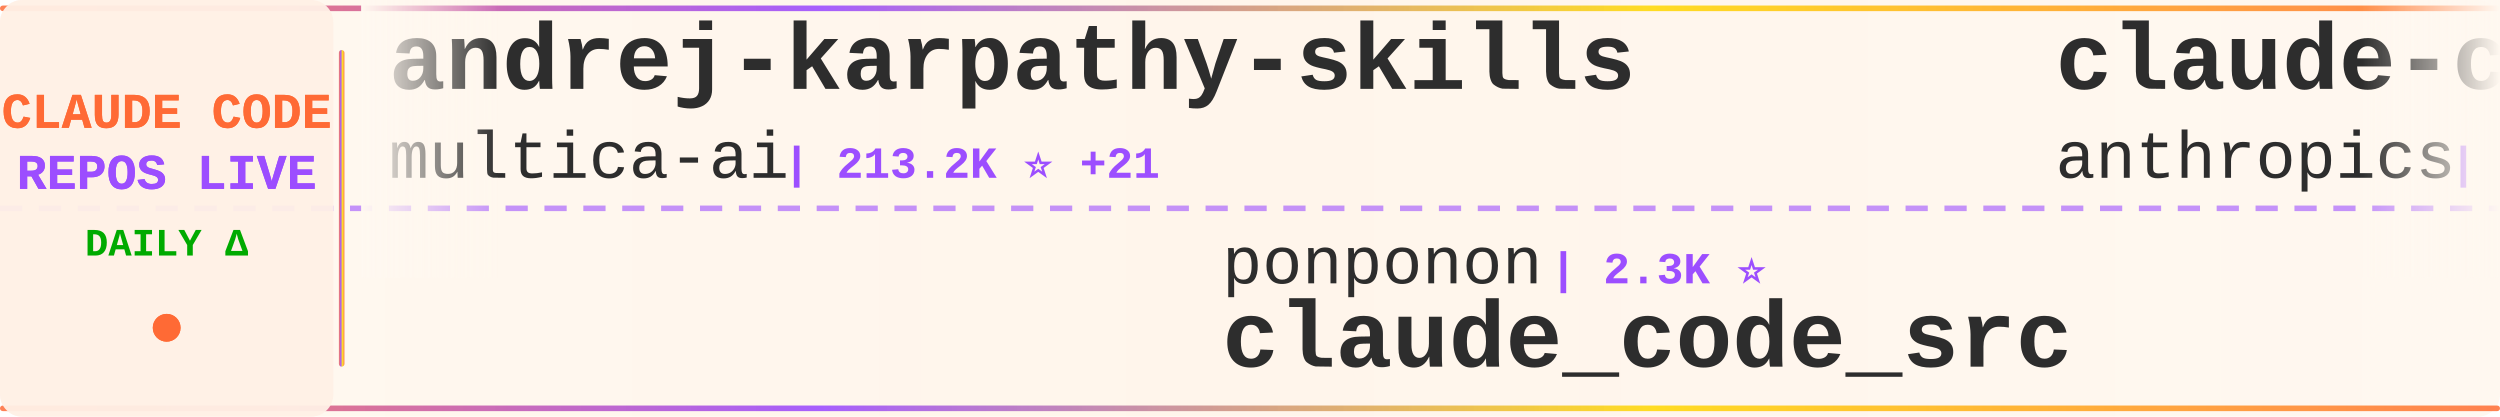
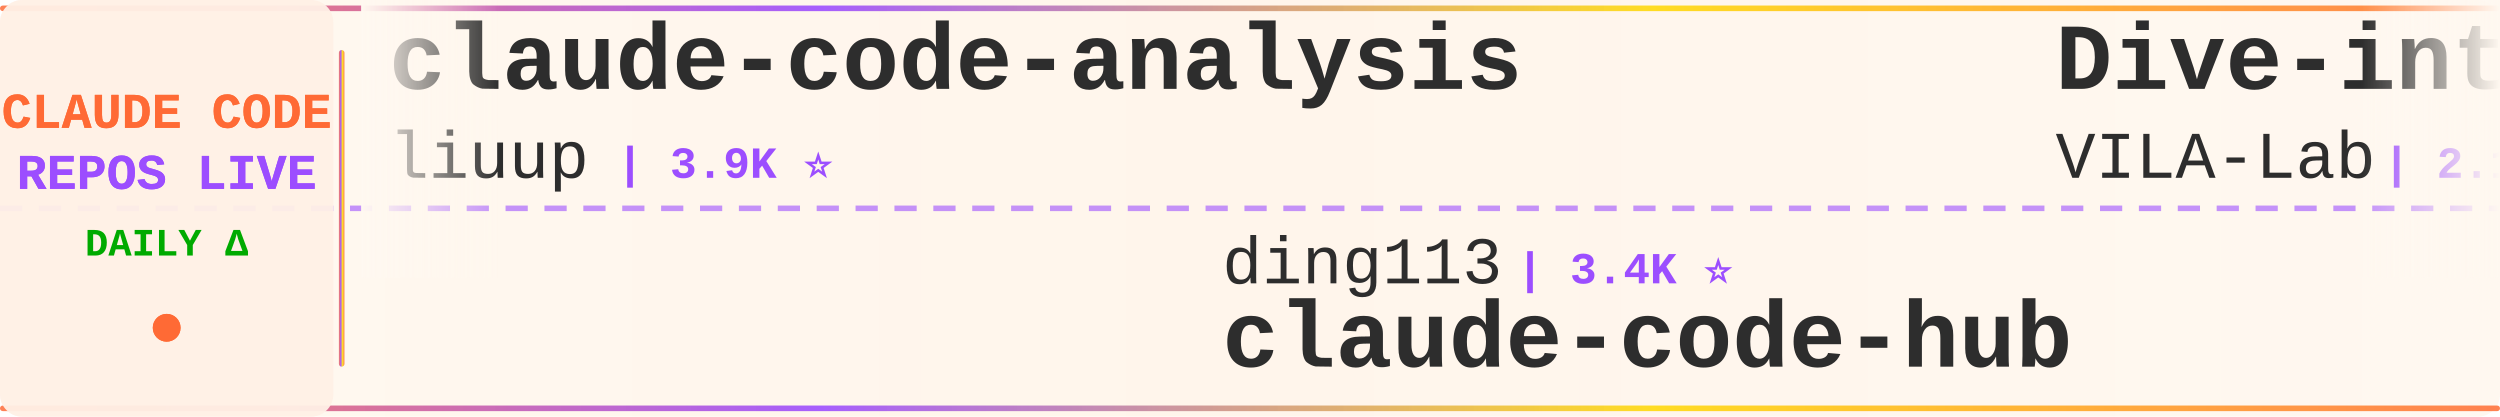
<svg xmlns="http://www.w3.org/2000/svg" width="900" height="150">
  <defs>
    <linearGradient id="tickerBg" x1="0%" y1="0%" x2="100%" y2="0%">
      <stop offset="0%" style="stop-color:#fff8f0;stop-opacity:0.98" />
      <stop offset="50%" style="stop-color:#fff5eb;stop-opacity:1" />
      <stop offset="100%" style="stop-color:#fff8f0;stop-opacity:0.98" />
    </linearGradient>
    <linearGradient id="borderGrad" x1="0%" y1="0%" x2="100%" y2="0%">
      <stop offset="0%" style="stop-color:#FF6B35;stop-opacity:0.85">
        <animate attributeName="stop-opacity" values="0.85;1;0.85" dur="2s" repeatCount="indefinite" />
      </stop>
      <stop offset="33%" style="stop-color:#9C4EFF;stop-opacity:0.9">
        <animate attributeName="stop-opacity" values="0.9;1;0.9" dur="2.2s" repeatCount="indefinite" />
      </stop>
      <stop offset="66%" style="stop-color:#FFD700;stop-opacity:0.85">
        <animate attributeName="stop-opacity" values="0.85;1;0.85" dur="1.8s" repeatCount="indefinite" />
      </stop>
      <stop offset="100%" style="stop-color:#FF6B35;stop-opacity:0.85">
        <animate attributeName="stop-opacity" values="0.85;1;0.85" dur="2s" repeatCount="indefinite" />
      </stop>
    </linearGradient>
    <filter id="textGlow">
      <feGaussianBlur stdDeviation="0.15" result="coloredBlur" />
      <feMerge>
        <feMergeNode in="coloredBlur" />
        <feMergeNode in="SourceGraphic" />
      </feMerge>
    </filter>
    <filter id="metricGlow">
      <feGaussianBlur stdDeviation="0.2" result="coloredBlur" />
      <feMerge>
        <feMergeNode in="coloredBlur" />
        <feMergeNode in="SourceGraphic" />
      </feMerge>
    </filter>
    <linearGradient id="leftFade" x1="0%" y1="0%" x2="100%" y2="0%">
      <stop offset="0%" style="stop-color:#fff8f0;stop-opacity:1" />
      <stop offset="100%" style="stop-color:#fff8f0;stop-opacity:0" />
    </linearGradient>
    <linearGradient id="rightFade" x1="0%" y1="0%" x2="100%" y2="0%">
      <stop offset="0%" style="stop-color:#fff8f0;stop-opacity:0" />
      <stop offset="100%" style="stop-color:#fff8f0;stop-opacity:1" />
    </linearGradient>
  </defs>
  <rect width="900" height="150" fill="url(#tickerBg)" rx="8" />
  <rect x="0" y="2" width="900" height="2" fill="url(#borderGrad)" rx="1" />
  <rect x="0" y="146" width="900" height="2" fill="url(#borderGrad)" rx="1" />
  <line x1="0" y1="75" x2="900" y2="75" stroke="#9C4EFF" stroke-width="2" stroke-dasharray="8 6" opacity="0.6" />
  <rect x="0" y="0" width="120" height="150" fill="#fff0e6" opacity="0.95" rx="8" />
  <text x="60" y="46" font-family="'Courier New', monospace" font-size="18" font-weight="bold" fill="#FF6B35" text-anchor="middle" filter="url(#textGlow)">
    CLAUDE CODE
  </text>
  <text x="60" y="68" font-family="'Courier New', monospace" font-size="18" font-weight="bold" fill="#9C4EFF" text-anchor="middle" filter="url(#textGlow)">
    REPOS LIVE
  </text>
  <text x="60" y="92" font-family="'Courier New', monospace" font-size="14" font-weight="bold" fill="#00aa00" text-anchor="middle">
    DAILY Δ
  </text>
  <circle cx="60" cy="118" r="5" fill="#FF6B35" filter="url(#metricGlow)">
    <animate attributeName="r" values="4;6;4" dur="1.5s" repeatCount="indefinite" />
    <animate attributeName="opacity" values="0.6;1;0.6" dur="1.5s" repeatCount="indefinite" />
  </circle>
  <rect x="122" y="18" width="2" height="114" fill="url(#borderGrad)" rx="1" />
  <clipPath id="tickerClip">
    <rect x="130" y="0" width="770" height="150" />
  </clipPath>
  <g clip-path="url(#tickerClip)">
    <g id="tickerItems">
      <animateTransform attributeName="transform" attributeType="XML" type="translate" from="0 0" to="-3000 0" dur="54s" repeatCount="indefinite" />
      <g transform="translate(0, 0)">
-         <text x="140" y="32" font-family="'Courier New', monospace" font-size="34" font-weight="bold" fill="#2d2d2d">andrej-karpathy-skills</text>
-         <text x="140" y="64" font-family="'Courier New', monospace" font-size="24" font-weight="normal" fill="#2d2d2d" opacity="1.0">multica-ai</text>
-         <text x="282" y="64" font-family="'Courier New', monospace" font-size="16" font-weight="bold" fill="#9C4EFF"> | 213.2K ⭐ +21</text>
+         <text x="140" y="32" font-family="'Courier New', monospace" font-size="34" font-weight="bold" fill="#2d2d2d">claude-code-analysis</text>
+         <text x="140" y="64" font-family="'Courier New', monospace" font-size="24" font-weight="normal" fill="#2d2d2d" opacity="1.0">liuup</text>
+         <text x="222" y="64" font-family="'Courier New', monospace" font-size="16" font-weight="bold" fill="#9C4EFF"> | 3.9K ⭐</text>
      </g>
      <g transform="translate(300, 0)">
-         <text x="140" y="102" font-family="'Courier New', monospace" font-size="24" font-weight="normal" fill="#2d2d2d" opacity="1.0">ponponon</text>
-         <text x="258" y="102" font-family="'Courier New', monospace" font-size="16" font-weight="bold" fill="#9C4EFF"> | 2.3K ⭐</text>
-         <text x="140" y="132" font-family="'Courier New', monospace" font-size="34" font-weight="bold" fill="#2d2d2d">claude_code_src</text>
+         <text x="140" y="102" font-family="'Courier New', monospace" font-size="24" font-weight="normal" fill="#2d2d2d" opacity="1.0">ding113</text>
+         <text x="246" y="102" font-family="'Courier New', monospace" font-size="16" font-weight="bold" fill="#9C4EFF"> | 3.4K ⭐</text>
+         <text x="140" y="132" font-family="'Courier New', monospace" font-size="34" font-weight="bold" fill="#2d2d2d">claude-code-hub</text>
      </g>
      <g transform="translate(600, 0)">
-         <text x="140" y="32" font-family="'Courier New', monospace" font-size="34" font-weight="bold" fill="#2d2d2d">claude-code-security-rev...</text>
-         <text x="140" y="64" font-family="'Courier New', monospace" font-size="24" font-weight="normal" fill="#2d2d2d" opacity="1.0">anthropics</text>
-         <text x="282" y="64" font-family="'Courier New', monospace" font-size="16" font-weight="bold" fill="#9C4EFF"> | 6.2K ⭐</text>
+         <text x="140" y="32" font-family="'Courier New', monospace" font-size="34" font-weight="bold" fill="#2d2d2d">Dive-into-Claude-Code</text>
+         <text x="140" y="64" font-family="'Courier New', monospace" font-size="24" font-weight="normal" fill="#2d2d2d" opacity="1.0">VILA-Lab</text>
+         <text x="258" y="64" font-family="'Courier New', monospace" font-size="16" font-weight="bold" fill="#9C4EFF"> | 2.1K ⭐</text>
      </g>
      <g transform="translate(900, 0)">
-         <text x="140" y="102" font-family="'Courier New', monospace" font-size="24" font-weight="normal" fill="#2d2d2d" opacity="1.0">VILA-Lab</text>
-         <text x="258" y="102" font-family="'Courier New', monospace" font-size="16" font-weight="bold" fill="#9C4EFF"> | 2.1K ⭐</text>
-         <text x="140" y="132" font-family="'Courier New', monospace" font-size="34" font-weight="bold" fill="#2d2d2d">Dive-into-Claude-Code</text>
+         <text x="140" y="102" font-family="'Courier New', monospace" font-size="24" font-weight="normal" fill="#2d2d2d" opacity="1.0">nicedreamzapp</text>
+         <text x="318" y="102" font-family="'Courier New', monospace" font-size="16" font-weight="bold" fill="#9C4EFF"> | 3.3K ⭐</text>
+         <text x="140" y="132" font-family="'Courier New', monospace" font-size="34" font-weight="bold" fill="#2d2d2d">claude-code-local</text>
      </g>
      <g transform="translate(1200, 0)">
-         <text x="140" y="32" font-family="'Courier New', monospace" font-size="34" font-weight="bold" fill="#2d2d2d">claude-code-proxy</text>
-         <text x="140" y="64" font-family="'Courier New', monospace" font-size="24" font-weight="normal" fill="#2d2d2d" opacity="1.0">1rgs</text>
-         <text x="210" y="64" font-family="'Courier New', monospace" font-size="16" font-weight="bold" fill="#9C4EFF"> | 3.7K ⭐</text>
+         <text x="140" y="32" font-family="'Courier New', monospace" font-size="34" font-weight="bold" fill="#2d2d2d">Claude-code</text>
+         <text x="140" y="64" font-family="'Courier New', monospace" font-size="24" font-weight="normal" fill="#2d2d2d" opacity="1.0">fazxes</text>
+         <text x="234" y="64" font-family="'Courier New', monospace" font-size="16" font-weight="bold" fill="#9C4EFF"> | 240 ⭐</text>
      </g>
      <g transform="translate(1500, 0)">
-         <text x="140" y="102" font-family="'Courier New', monospace" font-size="24" font-weight="normal" fill="#2d2d2d" opacity="1.0">Windy3f3f3f3f</text>
-         <text x="318" y="102" font-family="'Courier New', monospace" font-size="16" font-weight="bold" fill="#9C4EFF"> | 2.7K ⭐</text>
-         <text x="140" y="132" font-family="'Courier New', monospace" font-size="34" font-weight="bold" fill="#2d2d2d">claude-code-from-scratch</text>
+         <text x="140" y="102" font-family="'Courier New', monospace" font-size="24" font-weight="normal" fill="#2d2d2d" opacity="1.0">lintsinghua</text>
+         <text x="294" y="102" font-family="'Courier New', monospace" font-size="16" font-weight="bold" fill="#9C4EFF"> | 4.2K ⭐</text>
+         <text x="140" y="132" font-family="'Courier New', monospace" font-size="34" font-weight="bold" fill="#2d2d2d">claude-code-book</text>
      </g>
      <g transform="translate(1800, 0)">
-         <text x="140" y="32" font-family="'Courier New', monospace" font-size="34" font-weight="bold" fill="#2d2d2d">claude-code-tips</text>
-         <text x="140" y="64" font-family="'Courier New', monospace" font-size="24" font-weight="normal" fill="#2d2d2d" opacity="1.0">ykdojo</text>
-         <text x="234" y="64" font-family="'Courier New', monospace" font-size="16" font-weight="bold" fill="#9C4EFF"> | 10.1K ⭐</text>
+         <text x="140" y="32" font-family="'Courier New', monospace" font-size="34" font-weight="bold" fill="#2d2d2d">claude-code-prompts</text>
+         <text x="140" y="64" font-family="'Courier New', monospace" font-size="24" font-weight="normal" fill="#2d2d2d" opacity="1.0">repowise-dev</text>
+         <text x="306" y="64" font-family="'Courier New', monospace" font-size="16" font-weight="bold" fill="#9C4EFF"> | 1.2K ⭐</text>
      </g>
      <g transform="translate(2100, 0)">
-         <text x="140" y="102" font-family="'Courier New', monospace" font-size="24" font-weight="normal" fill="#2d2d2d" opacity="1.0">Chachamaru127</text>
-         <text x="318" y="102" font-family="'Courier New', monospace" font-size="16" font-weight="bold" fill="#9C4EFF"> | 3.1K ⭐ +1</text>
-         <text x="140" y="132" font-family="'Courier New', monospace" font-size="34" font-weight="bold" fill="#2d2d2d">claude-code-harness</text>
+         <text x="140" y="102" font-family="'Courier New', monospace" font-size="24" font-weight="normal" fill="#2d2d2d" opacity="1.0">zebbern</text>
+         <text x="246" y="102" font-family="'Courier New', monospace" font-size="16" font-weight="bold" fill="#9C4EFF"> | 4.6K ⭐</text>
+         <text x="140" y="132" font-family="'Courier New', monospace" font-size="34" font-weight="bold" fill="#2d2d2d">claude-code-guide</text>
      </g>
      <g transform="translate(2400, 0)">
-         <text x="140" y="32" font-family="'Courier New', monospace" font-size="34" font-weight="bold" fill="#2d2d2d">ClaudeCodeAgents</text>
-         <text x="140" y="64" font-family="'Courier New', monospace" font-size="24" font-weight="normal" fill="#2d2d2d" opacity="1.0">darcyegb</text>
-         <text x="258" y="64" font-family="'Courier New', monospace" font-size="16" font-weight="bold" fill="#9C4EFF"> | 763 ⭐</text>
+         <text x="140" y="32" font-family="'Courier New', monospace" font-size="34" font-weight="bold" fill="#2d2d2d">oh-my-claudecode</text>
+         <text x="140" y="64" font-family="'Courier New', monospace" font-size="24" font-weight="normal" fill="#2d2d2d" opacity="1.0">Yeachan-Heo</text>
+         <text x="294" y="64" font-family="'Courier New', monospace" font-size="16" font-weight="bold" fill="#9C4EFF"> | 39.2K ⭐ +1</text>
      </g>
      <g transform="translate(2700, 0)">
-         <text x="140" y="102" font-family="'Courier New', monospace" font-size="24" font-weight="normal" fill="#2d2d2d" opacity="1.0">sugyan</text>
-         <text x="234" y="102" font-family="'Courier New', monospace" font-size="16" font-weight="bold" fill="#9C4EFF"> | 1.1K ⭐ +1</text>
-         <text x="140" y="132" font-family="'Courier New', monospace" font-size="34" font-weight="bold" fill="#2d2d2d">claude-code-webui</text>
+         <text x="140" y="102" font-family="'Courier New', monospace" font-size="24" font-weight="normal" fill="#2d2d2d" opacity="1.0">777genius</text>
+         <text x="270" y="102" font-family="'Courier New', monospace" font-size="16" font-weight="bold" fill="#9C4EFF"> | 933 ⭐ +1</text>
+         <text x="140" y="132" font-family="'Courier New', monospace" font-size="34" font-weight="bold" fill="#2d2d2d">claude-code-source-code</text>
      </g>
      <g transform="translate(3000, 0)">
-         <text x="140" y="32" font-family="'Courier New', monospace" font-size="34" font-weight="bold" fill="#2d2d2d">andrej-karpathy-skills</text>
-         <text x="140" y="64" font-family="'Courier New', monospace" font-size="24" font-weight="normal" fill="#2d2d2d" opacity="1.0">multica-ai</text>
-         <text x="282" y="64" font-family="'Courier New', monospace" font-size="16" font-weight="bold" fill="#9C4EFF"> | 213.2K ⭐ +21</text>
+         <text x="140" y="32" font-family="'Courier New', monospace" font-size="34" font-weight="bold" fill="#2d2d2d">claude-code-analysis</text>
+         <text x="140" y="64" font-family="'Courier New', monospace" font-size="24" font-weight="normal" fill="#2d2d2d" opacity="1.0">liuup</text>
+         <text x="222" y="64" font-family="'Courier New', monospace" font-size="16" font-weight="bold" fill="#9C4EFF"> | 3.9K ⭐</text>
      </g>
      <g transform="translate(3300, 0)">
-         <text x="140" y="102" font-family="'Courier New', monospace" font-size="24" font-weight="normal" fill="#2d2d2d" opacity="1.0">ponponon</text>
-         <text x="258" y="102" font-family="'Courier New', monospace" font-size="16" font-weight="bold" fill="#9C4EFF"> | 2.3K ⭐</text>
-         <text x="140" y="132" font-family="'Courier New', monospace" font-size="34" font-weight="bold" fill="#2d2d2d">claude_code_src</text>
+         <text x="140" y="102" font-family="'Courier New', monospace" font-size="24" font-weight="normal" fill="#2d2d2d" opacity="1.0">ding113</text>
+         <text x="246" y="102" font-family="'Courier New', monospace" font-size="16" font-weight="bold" fill="#9C4EFF"> | 3.4K ⭐</text>
+         <text x="140" y="132" font-family="'Courier New', monospace" font-size="34" font-weight="bold" fill="#2d2d2d">claude-code-hub</text>
      </g>
      <g transform="translate(3600, 0)">
-         <text x="140" y="32" font-family="'Courier New', monospace" font-size="34" font-weight="bold" fill="#2d2d2d">claude-code-security-rev...</text>
-         <text x="140" y="64" font-family="'Courier New', monospace" font-size="24" font-weight="normal" fill="#2d2d2d" opacity="1.0">anthropics</text>
-         <text x="282" y="64" font-family="'Courier New', monospace" font-size="16" font-weight="bold" fill="#9C4EFF"> | 6.2K ⭐</text>
+         <text x="140" y="32" font-family="'Courier New', monospace" font-size="34" font-weight="bold" fill="#2d2d2d">Dive-into-Claude-Code</text>
+         <text x="140" y="64" font-family="'Courier New', monospace" font-size="24" font-weight="normal" fill="#2d2d2d" opacity="1.0">VILA-Lab</text>
+         <text x="258" y="64" font-family="'Courier New', monospace" font-size="16" font-weight="bold" fill="#9C4EFF"> | 2.1K ⭐</text>
      </g>
      <g transform="translate(3900, 0)">
-         <text x="140" y="102" font-family="'Courier New', monospace" font-size="24" font-weight="normal" fill="#2d2d2d" opacity="1.0">VILA-Lab</text>
-         <text x="258" y="102" font-family="'Courier New', monospace" font-size="16" font-weight="bold" fill="#9C4EFF"> | 2.1K ⭐</text>
-         <text x="140" y="132" font-family="'Courier New', monospace" font-size="34" font-weight="bold" fill="#2d2d2d">Dive-into-Claude-Code</text>
+         <text x="140" y="102" font-family="'Courier New', monospace" font-size="24" font-weight="normal" fill="#2d2d2d" opacity="1.0">nicedreamzapp</text>
+         <text x="318" y="102" font-family="'Courier New', monospace" font-size="16" font-weight="bold" fill="#9C4EFF"> | 3.3K ⭐</text>
+         <text x="140" y="132" font-family="'Courier New', monospace" font-size="34" font-weight="bold" fill="#2d2d2d">claude-code-local</text>
      </g>
    </g>
  </g>
  <rect x="130" y="0" width="50" height="100" fill="url(#leftFade)" />
  <rect x="850" y="0" width="50" height="100" fill="url(#rightFade)" />
</svg>
